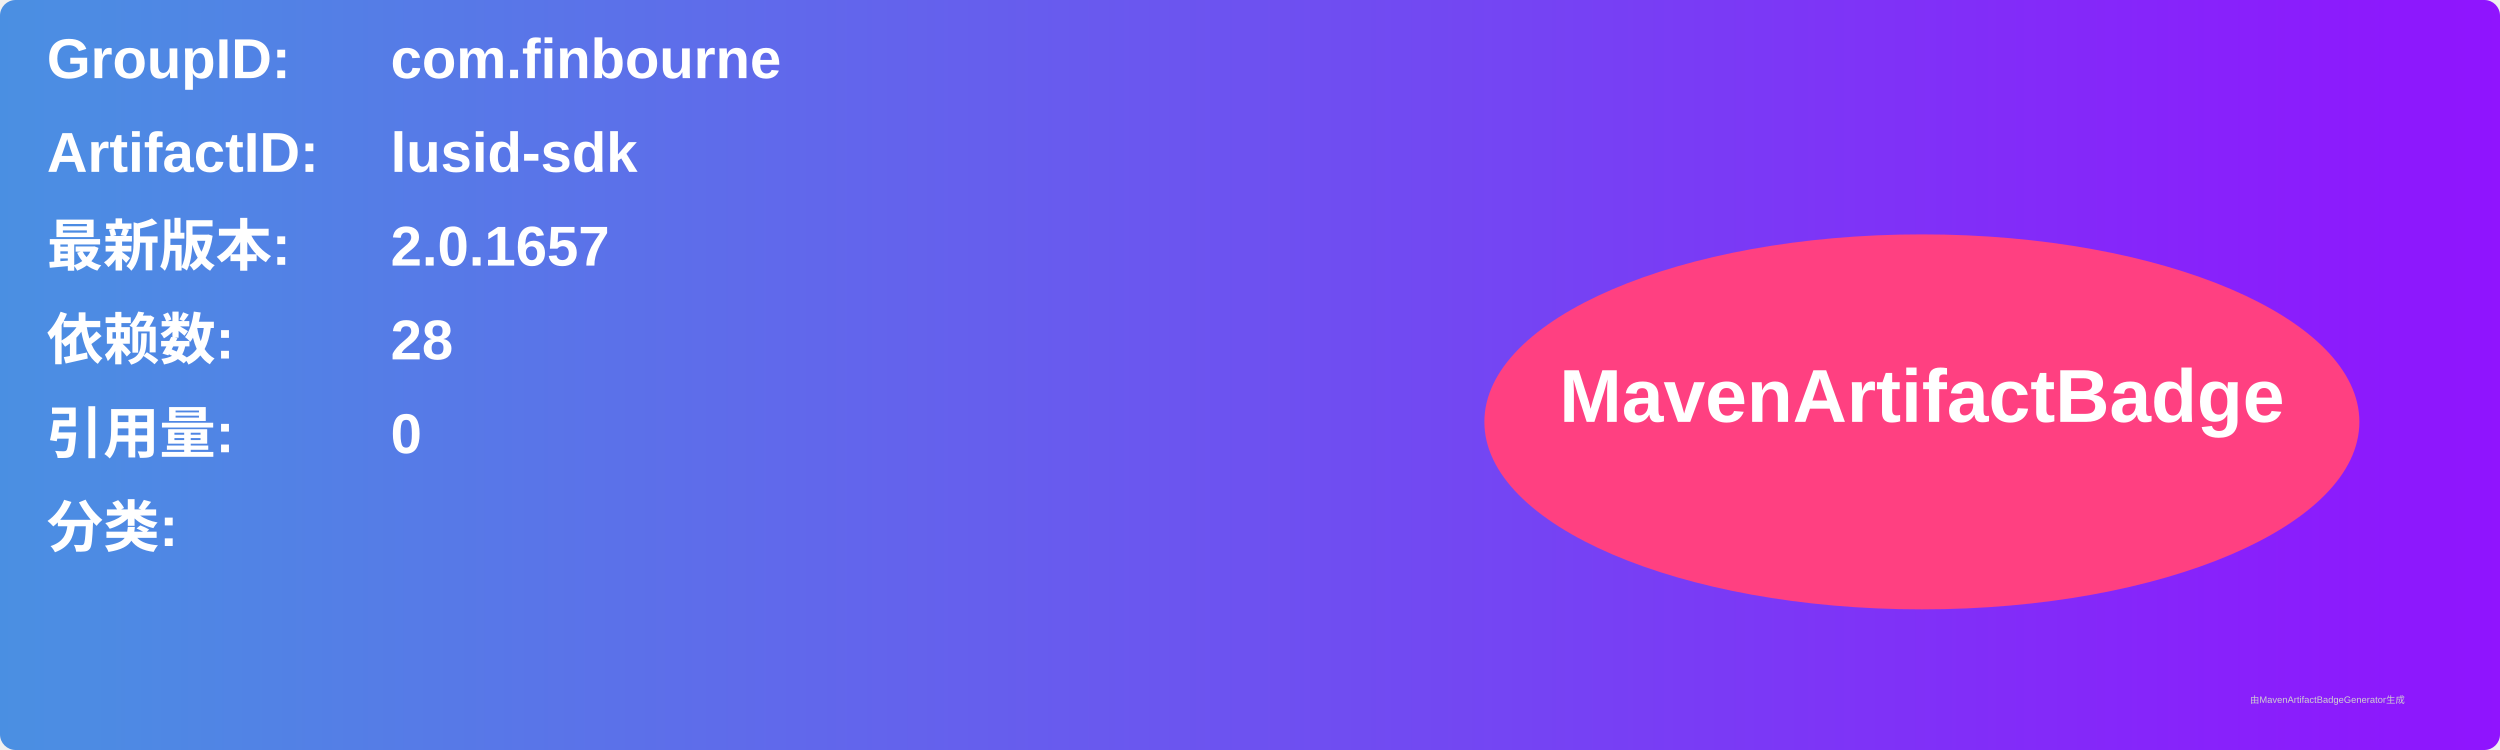
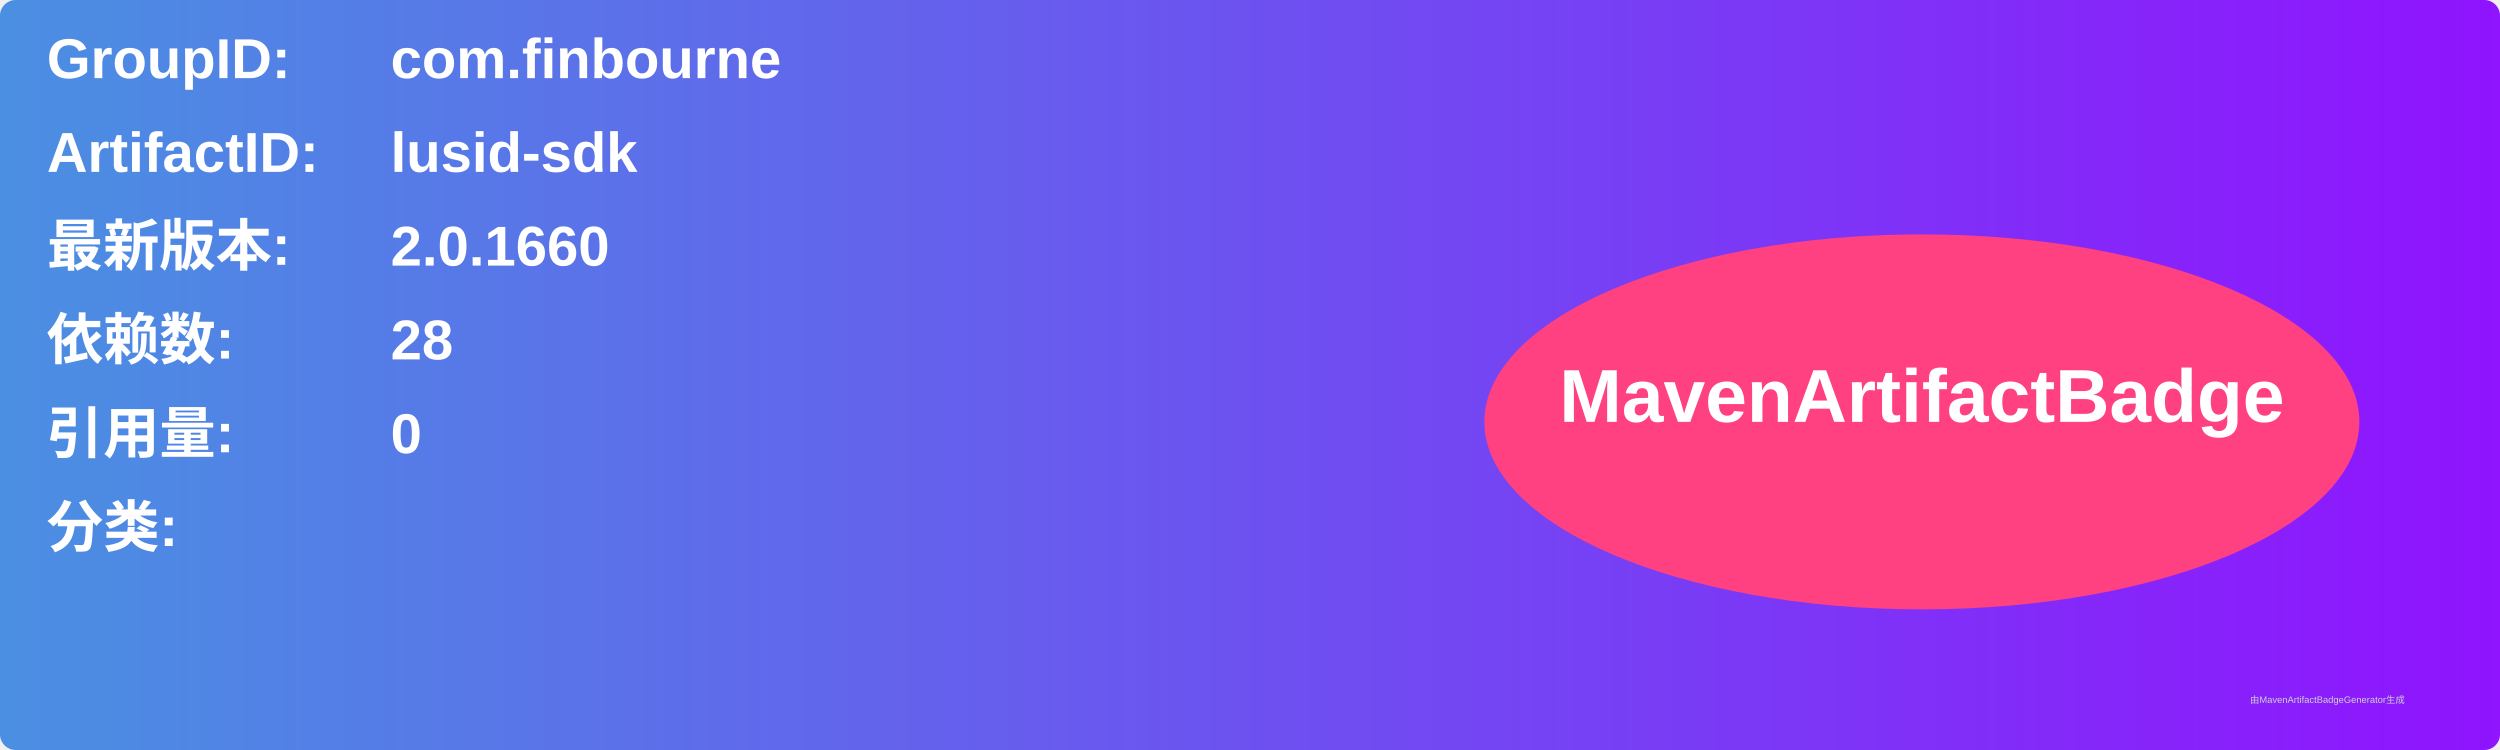
<svg xmlns="http://www.w3.org/2000/svg" width="800" height="240" viewBox="0 0 800 240">
  <linearGradient id="grad" x1="0%" y1="0%" x2="100%" y2="0%">
    <stop offset="0%" stop-color="#4a90e2" />
    <stop offset="100%" stop-color="#9013fe" />
  </linearGradient>
  <rect width="100%" height="100%" rx="5" ry="5" fill="url(#grad)" />
  <g transform="translate(15, 15)">
    <text x="0" y="10" font-family="Arial" font-size="18" fill="white" font-weight="bold" width="260">GroupID:</text>
    <text x="110" y="10" font-family="Arial" font-size="18" fill="white" font-weight="bold" width="460">com.finbourne</text>
    <text x="0" y="40" font-family="Arial" font-size="18" fill="white" font-weight="bold" width="260">ArtifactID:</text>
    <text x="110" y="40" font-family="Arial" font-size="18" fill="white" font-weight="bold" width="460">lusid-sdk</text>
    <text x="0" y="70" font-family="Arial" font-size="18" fill="white" font-weight="bold">最新版本:</text>
    <text x="110" y="70" font-family="Arial" font-size="18" fill="white" font-weight="bold">
-       <tspan font-weight="bold">2.0.1657</tspan>
+       <tspan font-weight="bold">2.0.1660</tspan>
    </text>
    <text x="0" y="100" font-family="Arial" font-size="18" fill="white" font-weight="bold">依赖数: </text>
    <text x="110" y="100" font-family="Arial" font-size="18" fill="white">
      <tspan font-weight="bold">28</tspan>
    </text>
    <text x="0" y="130" font-family="Arial" font-size="18" fill="white" font-weight="bold">引用量: </text>
    <text x="110" y="130" font-family="Arial" font-size="18" fill="white">
      <tspan font-weight="bold">0</tspan>
    </text>
    <text x="0" y="160" font-family="Arial" font-size="18" fill="white" font-weight="bold">分类:</text>
    <text x="10" y="190" font-family="Arial" font-size="10" fill="white">
      <tspan font-weight="bold" />
    </text>
    <ellipse cx="600" cy="120" rx="140" ry="60" fill="#ff4081" />
    <text x="600" y="120" text-anchor="middle" font-family="Arial" font-size="24" fill="white" font-weight="bold">MavenArtifactBadge</text>
  </g>
  <text x="720" y="225" font-family="Arial" font-size="3" fill="#d0d0d0">由MavenArtifactBadgeGenerator生成</text>
</svg>
